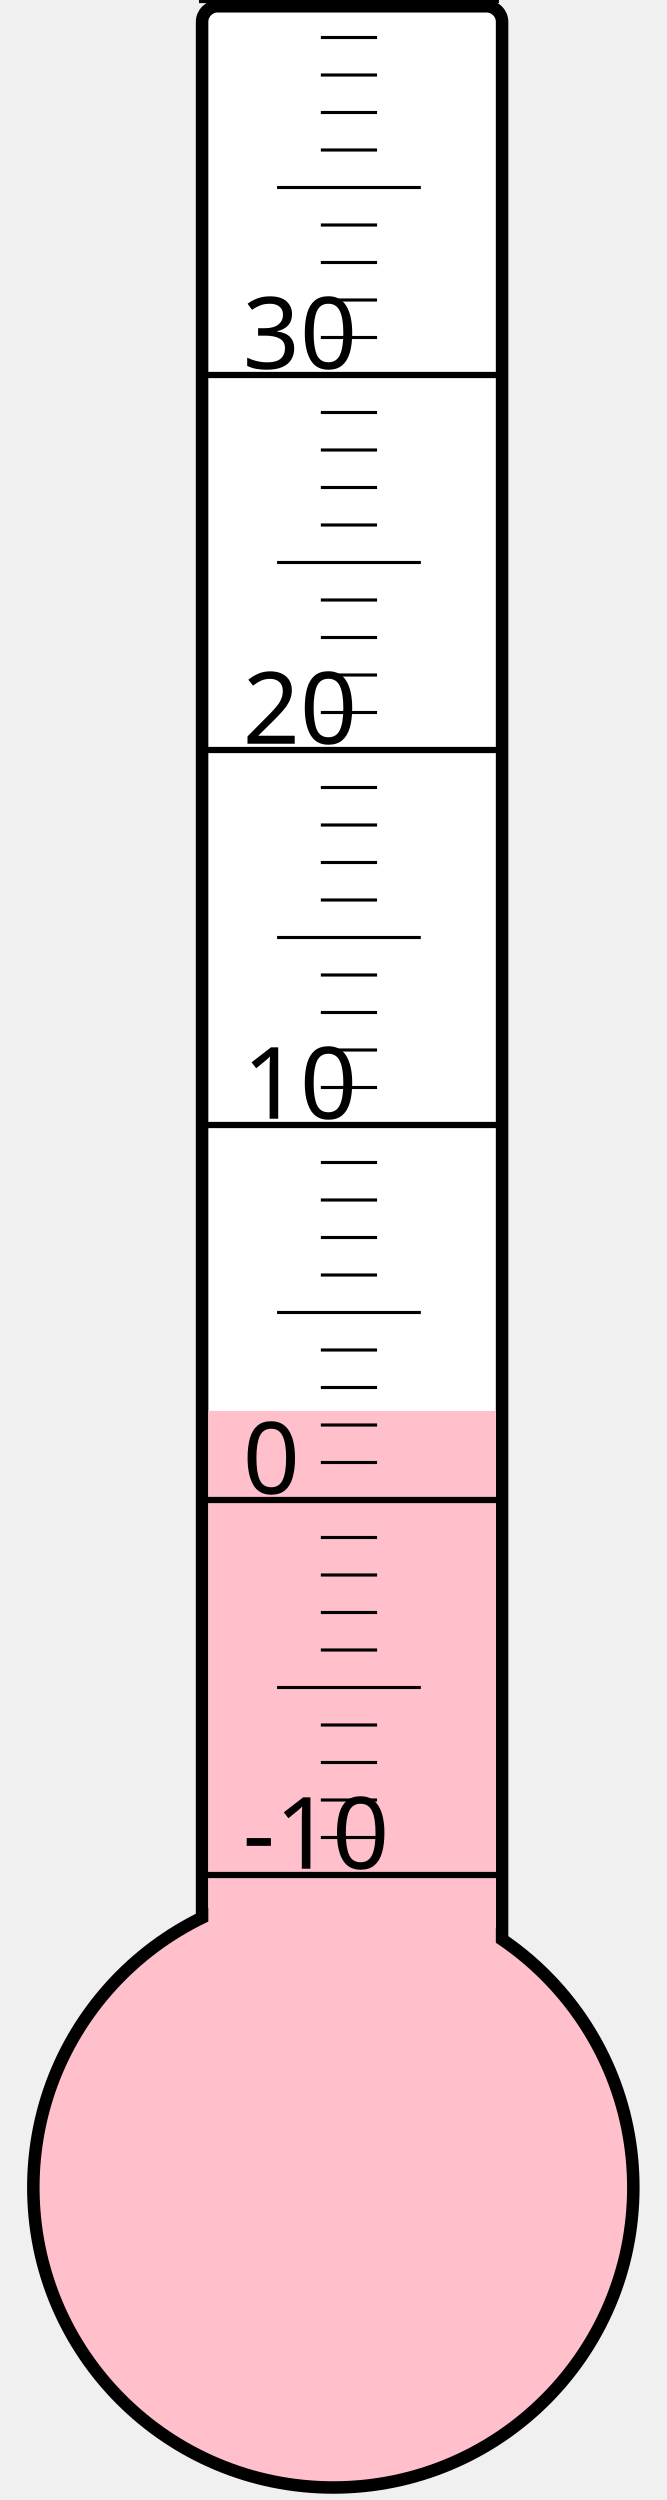
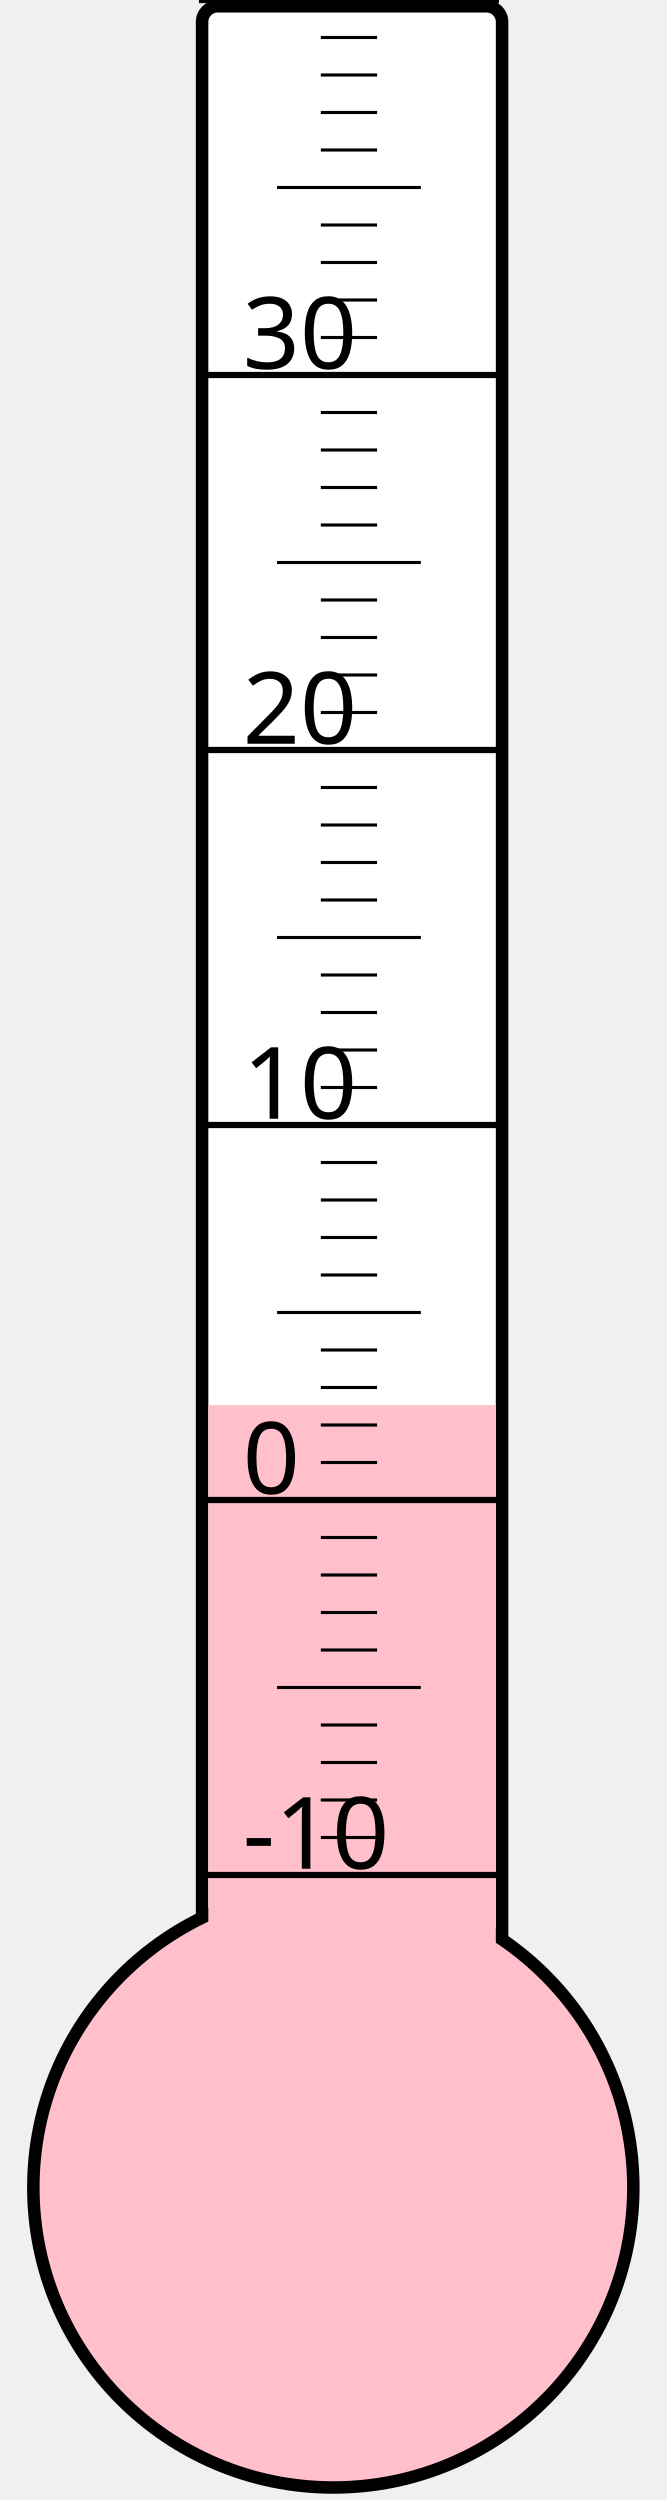
<svg xmlns="http://www.w3.org/2000/svg" width="40px" height="150px" viewBox="0 0 200 800">
  <rect width="200" height="800" x="0" y="0" style="fill: #ffffeb; fill-opacity: 0;" />
  <rect width="96" height="680" x="58" y="2" rx="5" ry="5" style="fill: white; fill-opacity: 1; stroke: black; stroke-width: 4;" />
  <circle cx="100" cy="700" r="96" style="fill: pink; stroke: black; stroke-width: 4;" />
-   <rect width="92" height="248.5" x="60" y="451.5" style="fill: pink; fill-opacity: 1; stroke-width: 0;" />
+   <rect width="92" height="250.375" x="60" y="449.625" style="fill: pink; fill-opacity: 1; stroke-width: 0;" />
  <text x="71" y="598" style="font-family: sans-serif; font-size: 24pt;">-10</text>
  <text x="71" y="478" style="font-family: sans-serif; font-size: 24pt;">0</text>
  <text x="71" y="358" style="font-family: sans-serif; font-size: 24pt;">10</text>
  <text x="71" y="238" style="font-family: sans-serif; font-size: 24pt;">20</text>
  <text x="71" y="118" style="font-family: sans-serif; font-size: 24pt;">30</text>
  <g style="stroke: black;">
    <line x1="57" y1="600" x2="153" y2="600" style="stroke-width: 2;" />
    <line x1="96" y1="588" x2="114" y2="588" style="stroke-width: 1;" />
    <line x1="96" y1="576" x2="114" y2="576" style="stroke-width: 1;" />
    <line x1="96" y1="564" x2="114" y2="564" style="stroke-width: 1;" />
    <line x1="96" y1="552" x2="114" y2="552" style="stroke-width: 1;" />
    <line x1="82" y1="540" x2="128" y2="540" style="stroke-width: 1;" />
    <line x1="96" y1="528" x2="114" y2="528" style="stroke-width: 1;" />
    <line x1="96" y1="516" x2="114" y2="516" style="stroke-width: 1;" />
    <line x1="96" y1="504" x2="114" y2="504" style="stroke-width: 1;" />
    <line x1="96" y1="492" x2="114" y2="492" style="stroke-width: 1;" />
    <line x1="57" y1="480" x2="153" y2="480" style="stroke-width: 2;" />
    <line x1="96" y1="468" x2="114" y2="468" style="stroke-width: 1;" />
    <line x1="96" y1="456" x2="114" y2="456" style="stroke-width: 1;" />
    <line x1="96" y1="444" x2="114" y2="444" style="stroke-width: 1;" />
    <line x1="96" y1="432" x2="114" y2="432" style="stroke-width: 1;" />
    <line x1="82" y1="420" x2="128" y2="420" style="stroke-width: 1;" />
    <line x1="96" y1="408" x2="114" y2="408" style="stroke-width: 1;" />
    <line x1="96" y1="396" x2="114" y2="396" style="stroke-width: 1;" />
    <line x1="96" y1="384" x2="114" y2="384" style="stroke-width: 1;" />
    <line x1="96" y1="372" x2="114" y2="372" style="stroke-width: 1;" />
    <line x1="57" y1="360" x2="153" y2="360" style="stroke-width: 2;" />
    <line x1="96" y1="348" x2="114" y2="348" style="stroke-width: 1;" />
    <line x1="96" y1="336" x2="114" y2="336" style="stroke-width: 1;" />
    <line x1="96" y1="324" x2="114" y2="324" style="stroke-width: 1;" />
    <line x1="96" y1="312" x2="114" y2="312" style="stroke-width: 1;" />
    <line x1="82" y1="300" x2="128" y2="300" style="stroke-width: 1;" />
    <line x1="96" y1="288" x2="114" y2="288" style="stroke-width: 1;" />
    <line x1="96" y1="276" x2="114" y2="276" style="stroke-width: 1;" />
    <line x1="96" y1="264" x2="114" y2="264" style="stroke-width: 1;" />
    <line x1="96" y1="252" x2="114" y2="252" style="stroke-width: 1;" />
    <line x1="57" y1="240" x2="153" y2="240" style="stroke-width: 2;" />
    <line x1="96" y1="228" x2="114" y2="228" style="stroke-width: 1;" />
    <line x1="96" y1="216" x2="114" y2="216" style="stroke-width: 1;" />
    <line x1="96" y1="204" x2="114" y2="204" style="stroke-width: 1;" />
    <line x1="96" y1="192" x2="114" y2="192" style="stroke-width: 1;" />
    <line x1="82" y1="180" x2="128" y2="180" style="stroke-width: 1;" />
    <line x1="96" y1="168" x2="114" y2="168" style="stroke-width: 1;" />
    <line x1="96" y1="156" x2="114" y2="156" style="stroke-width: 1;" />
    <line x1="96" y1="144" x2="114" y2="144" style="stroke-width: 1;" />
    <line x1="96" y1="132" x2="114" y2="132" style="stroke-width: 1;" />
    <line x1="57" y1="120" x2="153" y2="120" style="stroke-width: 2;" />
    <line x1="96" y1="108" x2="114" y2="108" style="stroke-width: 1;" />
    <line x1="96" y1="96" x2="114" y2="96" style="stroke-width: 1;" />
    <line x1="96" y1="84" x2="114" y2="84" style="stroke-width: 1;" />
    <line x1="96" y1="72" x2="114" y2="72" style="stroke-width: 1;" />
    <line x1="82" y1="60" x2="128" y2="60" style="stroke-width: 1;" />
    <line x1="96" y1="48" x2="114" y2="48" style="stroke-width: 1;" />
    <line x1="96" y1="36" x2="114" y2="36" style="stroke-width: 1;" />
    <line x1="96" y1="24" x2="114" y2="24" style="stroke-width: 1;" />
    <line x1="96" y1="12" x2="114" y2="12" style="stroke-width: 1;" />
    <line x1="57" y1="0" x2="153" y2="0" style="stroke-width: 2;" />
  </g>
</svg>
